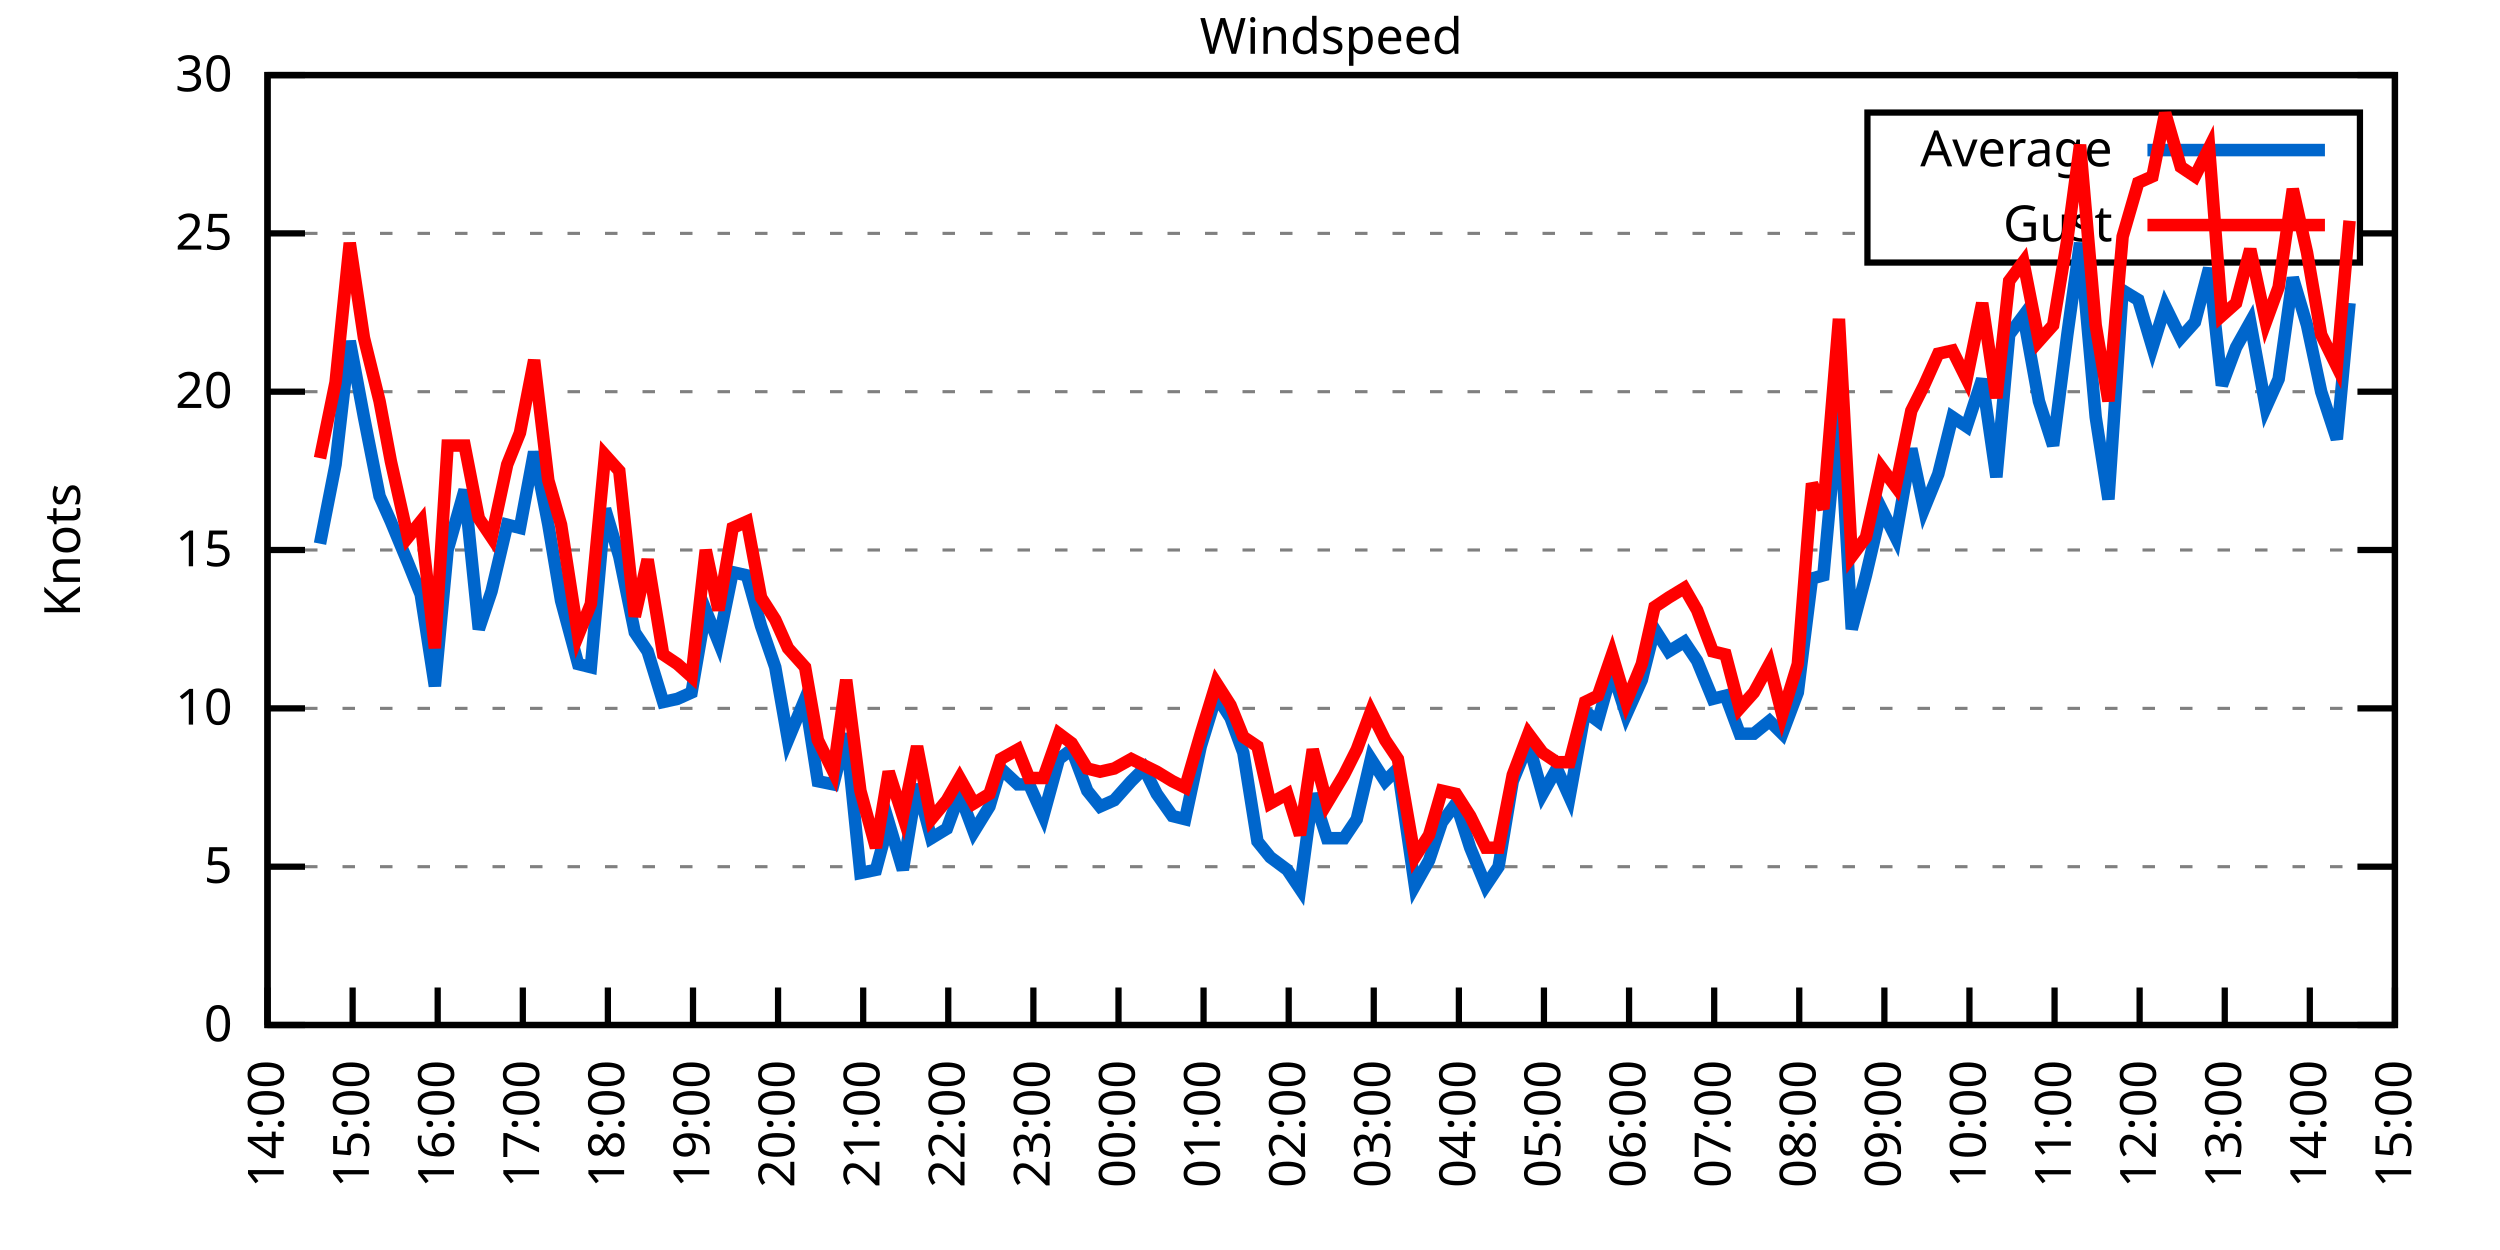
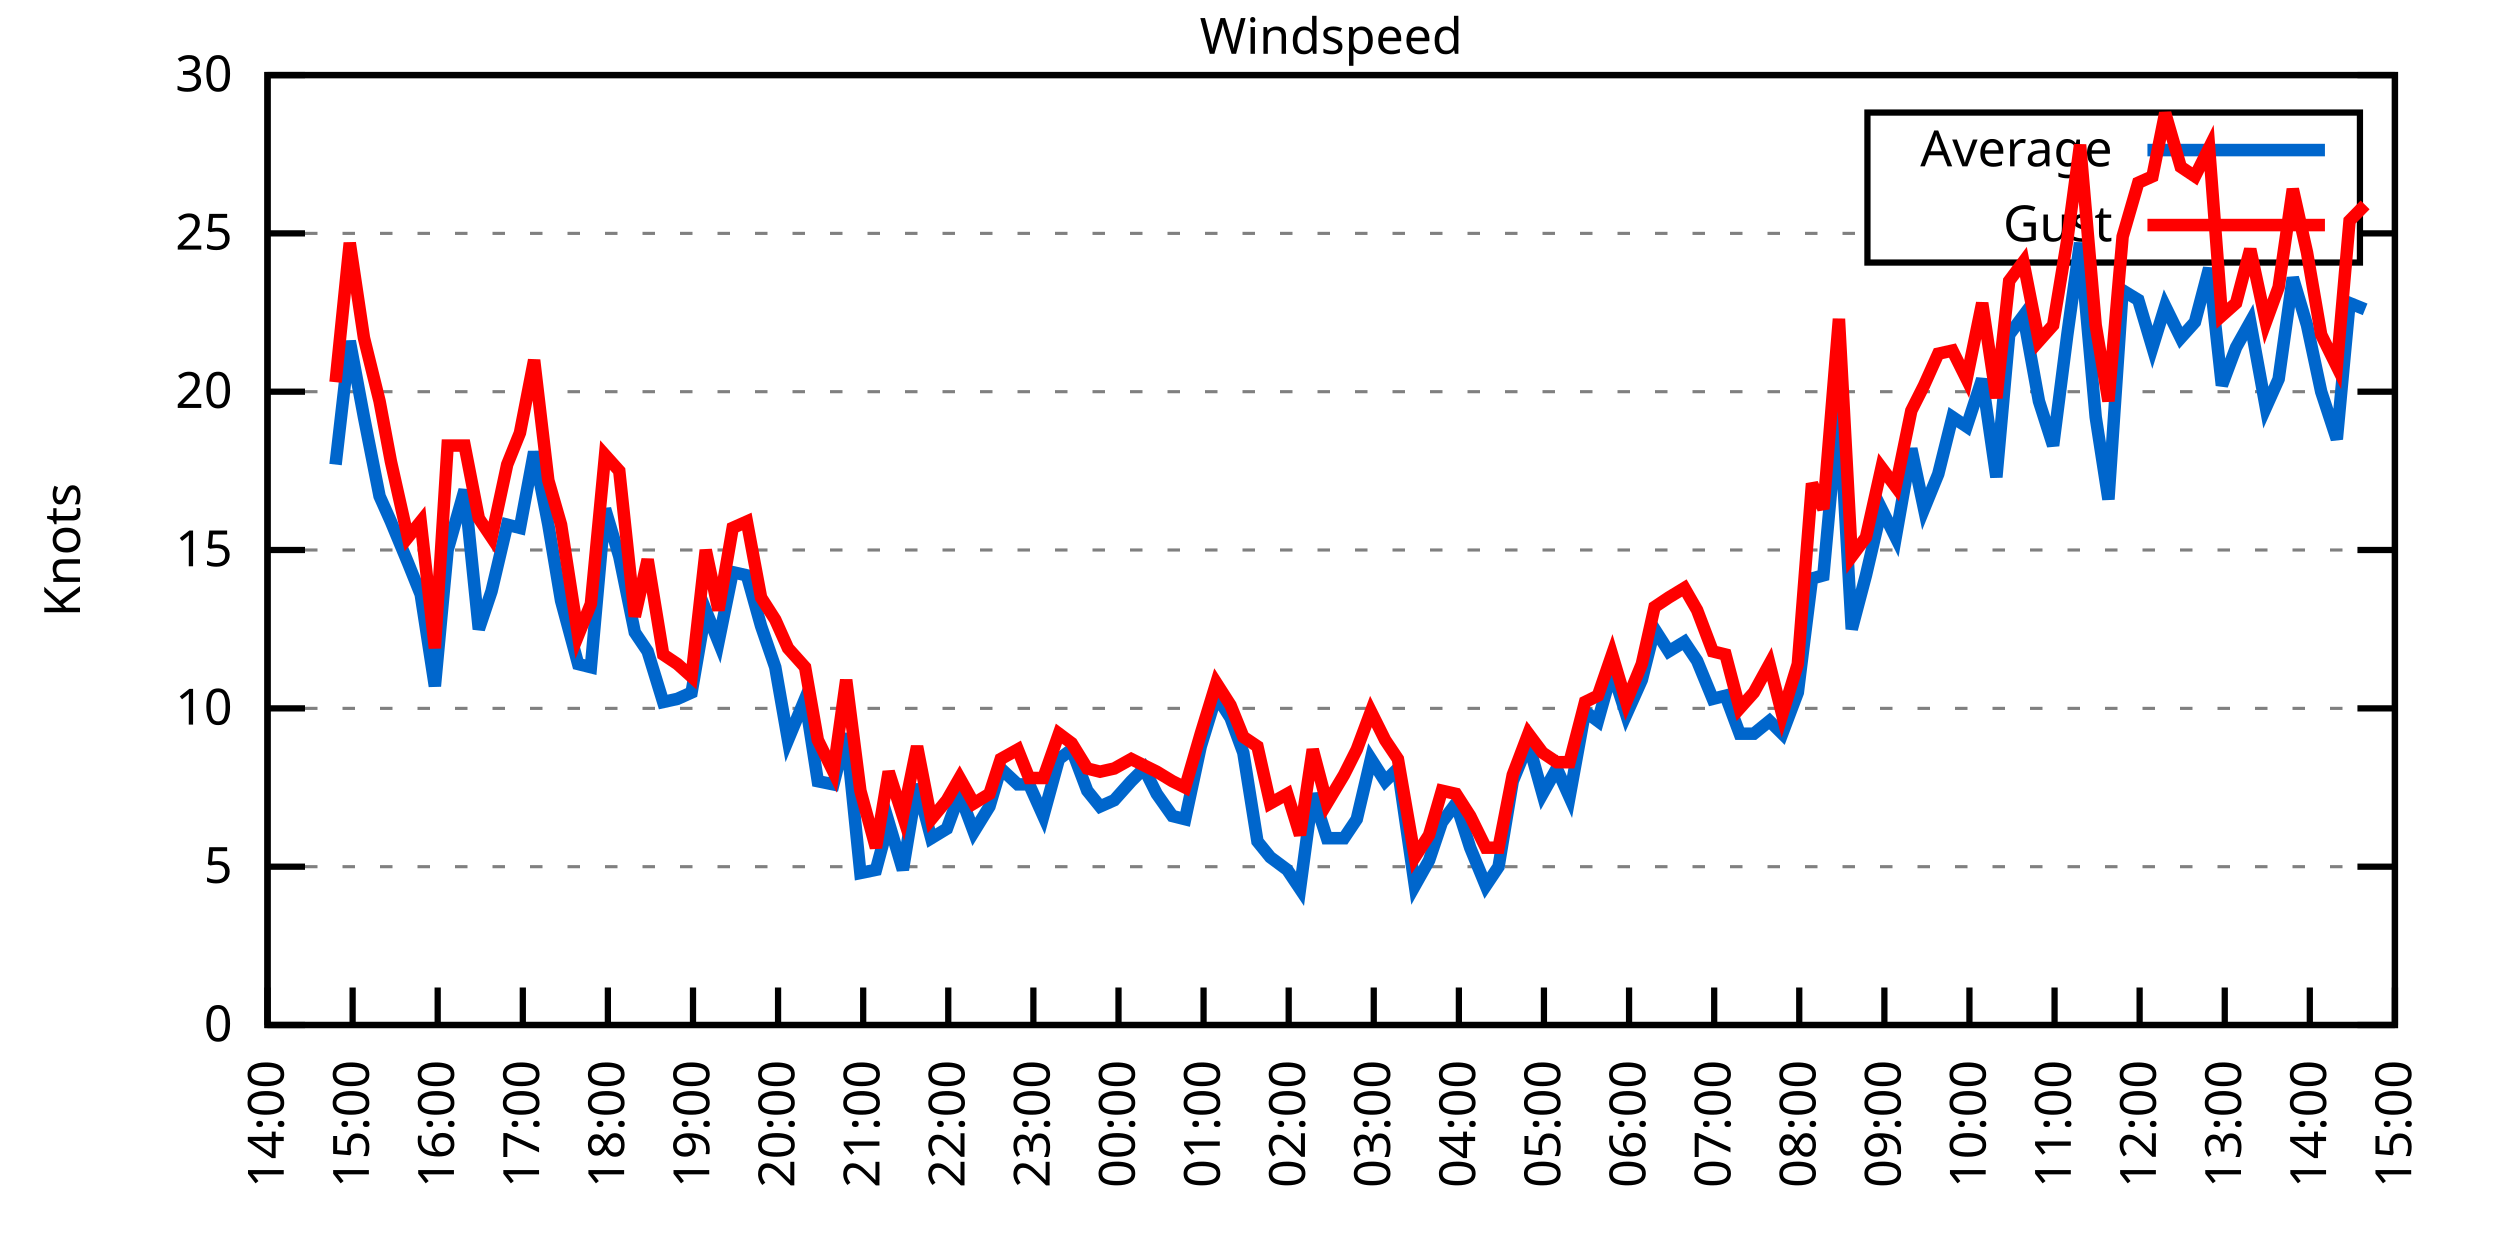
<svg xmlns="http://www.w3.org/2000/svg" xmlns:xlink="http://www.w3.org/1999/xlink" width="400" height="200" viewBox="0 0 400 200">
  <g id="gnuplot_canvas">
    <rect x="0" y="0" width="400" height="200" fill="none" />
    <defs>
      <circle id="gpDot" r="0.5" stroke-width="0.5" stroke="currentColor" />
      <path id="gpPt0" stroke-width="0.333" stroke="currentColor" d="M-1,0 h2 M0,-1 v2" />
      <path id="gpPt1" stroke-width="0.333" stroke="currentColor" d="M-1,-1 L1,1 M1,-1 L-1,1" />
      <path id="gpPt2" stroke-width="0.333" stroke="currentColor" d="M-1,0 L1,0 M0,-1 L0,1 M-1,-1 L1,1 M-1,1 L1,-1" />
      <rect id="gpPt3" stroke-width="0.333" stroke="currentColor" x="-1" y="-1" width="2" height="2" />
      <rect id="gpPt4" stroke-width="0.333" stroke="currentColor" fill="currentColor" x="-1" y="-1" width="2" height="2" />
      <circle id="gpPt5" stroke-width="0.333" stroke="currentColor" cx="0" cy="0" r="1" />
      <use xlink:href="#gpPt5" id="gpPt6" fill="currentColor" stroke="none" />
      <path id="gpPt7" stroke-width="0.333" stroke="currentColor" d="M0,-1.33 L-1.33,0.67 L1.33,0.67 z" />
      <use xlink:href="#gpPt7" id="gpPt8" fill="currentColor" stroke="none" />
      <use xlink:href="#gpPt7" id="gpPt9" stroke="currentColor" transform="rotate(180)" />
      <use xlink:href="#gpPt9" id="gpPt10" fill="currentColor" stroke="none" />
      <use xlink:href="#gpPt3" id="gpPt11" stroke="currentColor" transform="rotate(45)" />
      <use xlink:href="#gpPt11" id="gpPt12" fill="currentColor" stroke="none" />
      <path id="gpPt13" stroke-width="0.333" stroke="currentColor" d="M0,1.330 L1.265,0.411 L0.782,-1.067 L-0.782,-1.076 L-1.265,0.411 z" />
      <use xlink:href="#gpPt13" id="gpPt14" fill="currentColor" stroke="none" />
      <filter id="textbox" filterUnits="objectBoundingBox" x="0" y="0" height="1" width="1">
        <feFlood flood-color="white" flood-opacity="1" result="bgnd" />
        <feComposite in="SourceGraphic" in2="bgnd" operator="atop" />
      </filter>
      <filter id="greybox" filterUnits="objectBoundingBox" x="0" y="0" height="1" width="1">
        <feFlood flood-color="lightgrey" flood-opacity="1" result="grey" />
        <feComposite in="SourceGraphic" in2="grey" operator="atop" />
      </filter>
    </defs>
    <g fill="none" color="white" stroke="currentColor" stroke-width="1.00" stroke-linecap="butt" stroke-linejoin="miter">
</g>
    <g fill="none" color="black" stroke="currentColor" stroke-width="1.00" stroke-linecap="butt" stroke-linejoin="miter">
      <g stroke="none" shape-rendering="crispEdges">
        <polygon fill="rgb(255, 255, 255)" points="42.80,164.00 383.18,164.00 383.18,12.02 42.80,12.02 " />
      </g>
    </g>
    <g fill="none" color="black" stroke="currentColor" stroke-width="1.00" stroke-linecap="butt" stroke-linejoin="miter">
</g>
    <g fill="none" color="black" stroke="black" stroke-width="0.50" stroke-linecap="butt" stroke-linejoin="miter">
</g>
    <g fill="none" color="gray" stroke="currentColor" stroke-width="0.50" stroke-linecap="butt" stroke-linejoin="miter">
      <path stroke="gray" stroke-dasharray="2,4" class="gridline" d="M42.80,164.00 L383.19,164.00  " />
    </g>
    <g fill="none" color="gray" stroke="gray" stroke-width="1.00" stroke-linecap="butt" stroke-linejoin="miter">
</g>
    <g fill="none" color="black" stroke="currentColor" stroke-width="1.00" stroke-linecap="butt" stroke-linejoin="miter">
      <path stroke="black" d="M42.80,164.00 L48.80,164.00 M383.19,164.00 L377.19,164.00  " />
      <g transform="translate(37.20,166.60)" stroke="none" fill="black" font-family="Sans" font-size="8.00" text-anchor="end">
        <text>
          <tspan font-family="Sans"> 0</tspan>
        </text>
      </g>
    </g>
    <g fill="none" color="black" stroke="currentColor" stroke-width="1.00" stroke-linecap="butt" stroke-linejoin="miter">
</g>
    <g fill="none" color="black" stroke="black" stroke-width="0.50" stroke-linecap="butt" stroke-linejoin="miter">
</g>
    <g fill="none" color="gray" stroke="currentColor" stroke-width="0.50" stroke-linecap="butt" stroke-linejoin="miter">
      <path stroke="gray" stroke-dasharray="2,4" class="gridline" d="M42.80,138.67 L383.19,138.67  " />
    </g>
    <g fill="none" color="gray" stroke="gray" stroke-width="1.00" stroke-linecap="butt" stroke-linejoin="miter">
</g>
    <g fill="none" color="black" stroke="currentColor" stroke-width="1.00" stroke-linecap="butt" stroke-linejoin="miter">
      <path stroke="black" d="M42.80,138.67 L48.80,138.67 M383.19,138.67 L377.19,138.67  " />
      <g transform="translate(37.20,141.27)" stroke="none" fill="black" font-family="Sans" font-size="8.00" text-anchor="end">
        <text>
          <tspan font-family="Sans"> 5</tspan>
        </text>
      </g>
    </g>
    <g fill="none" color="black" stroke="currentColor" stroke-width="1.00" stroke-linecap="butt" stroke-linejoin="miter">
</g>
    <g fill="none" color="black" stroke="black" stroke-width="0.50" stroke-linecap="butt" stroke-linejoin="miter">
</g>
    <g fill="none" color="gray" stroke="currentColor" stroke-width="0.50" stroke-linecap="butt" stroke-linejoin="miter">
      <path stroke="gray" stroke-dasharray="2,4" class="gridline" d="M42.80,113.34 L383.19,113.34  " />
    </g>
    <g fill="none" color="gray" stroke="gray" stroke-width="1.00" stroke-linecap="butt" stroke-linejoin="miter">
</g>
    <g fill="none" color="black" stroke="currentColor" stroke-width="1.00" stroke-linecap="butt" stroke-linejoin="miter">
      <path stroke="black" d="M42.80,113.34 L48.80,113.34 M383.19,113.34 L377.19,113.34  " />
      <g transform="translate(37.20,115.94)" stroke="none" fill="black" font-family="Sans" font-size="8.00" text-anchor="end">
        <text>
          <tspan font-family="Sans"> 10</tspan>
        </text>
      </g>
    </g>
    <g fill="none" color="black" stroke="currentColor" stroke-width="1.00" stroke-linecap="butt" stroke-linejoin="miter">
</g>
    <g fill="none" color="black" stroke="black" stroke-width="0.50" stroke-linecap="butt" stroke-linejoin="miter">
</g>
    <g fill="none" color="gray" stroke="currentColor" stroke-width="0.50" stroke-linecap="butt" stroke-linejoin="miter">
      <path stroke="gray" stroke-dasharray="2,4" class="gridline" d="M42.80,88.00 L383.19,88.00  " />
    </g>
    <g fill="none" color="gray" stroke="gray" stroke-width="1.00" stroke-linecap="butt" stroke-linejoin="miter">
</g>
    <g fill="none" color="black" stroke="currentColor" stroke-width="1.00" stroke-linecap="butt" stroke-linejoin="miter">
      <path stroke="black" d="M42.80,88.00 L48.80,88.00 M383.19,88.00 L377.19,88.00  " />
      <g transform="translate(37.20,90.60)" stroke="none" fill="black" font-family="Sans" font-size="8.00" text-anchor="end">
        <text>
          <tspan font-family="Sans"> 15</tspan>
        </text>
      </g>
    </g>
    <g fill="none" color="black" stroke="currentColor" stroke-width="1.00" stroke-linecap="butt" stroke-linejoin="miter">
</g>
    <g fill="none" color="black" stroke="black" stroke-width="0.50" stroke-linecap="butt" stroke-linejoin="miter">
</g>
    <g fill="none" color="gray" stroke="currentColor" stroke-width="0.50" stroke-linecap="butt" stroke-linejoin="miter">
      <path stroke="gray" stroke-dasharray="2,4" class="gridline" d="M42.80,62.67 L383.19,62.67  " />
    </g>
    <g fill="none" color="gray" stroke="gray" stroke-width="1.00" stroke-linecap="butt" stroke-linejoin="miter">
</g>
    <g fill="none" color="black" stroke="currentColor" stroke-width="1.00" stroke-linecap="butt" stroke-linejoin="miter">
      <path stroke="black" d="M42.80,62.67 L48.80,62.67 M383.19,62.67 L377.19,62.67  " />
      <g transform="translate(37.20,65.27)" stroke="none" fill="black" font-family="Sans" font-size="8.00" text-anchor="end">
        <text>
          <tspan font-family="Sans"> 20</tspan>
        </text>
      </g>
    </g>
    <g fill="none" color="black" stroke="currentColor" stroke-width="1.00" stroke-linecap="butt" stroke-linejoin="miter">
</g>
    <g fill="none" color="black" stroke="black" stroke-width="0.50" stroke-linecap="butt" stroke-linejoin="miter">
</g>
    <g fill="none" color="gray" stroke="currentColor" stroke-width="0.50" stroke-linecap="butt" stroke-linejoin="miter">
      <path stroke="gray" stroke-dasharray="2,4" class="gridline" d="M42.80,37.34 L298.79,37.34 M377.59,37.34 L383.19,37.34  " />
    </g>
    <g fill="none" color="gray" stroke="gray" stroke-width="1.00" stroke-linecap="butt" stroke-linejoin="miter">
</g>
    <g fill="none" color="black" stroke="currentColor" stroke-width="1.00" stroke-linecap="butt" stroke-linejoin="miter">
      <path stroke="black" d="M42.80,37.34 L48.80,37.34 M383.19,37.34 L377.19,37.34  " />
      <g transform="translate(37.20,39.94)" stroke="none" fill="black" font-family="Sans" font-size="8.00" text-anchor="end">
        <text>
          <tspan font-family="Sans"> 25</tspan>
        </text>
      </g>
    </g>
    <g fill="none" color="black" stroke="currentColor" stroke-width="1.00" stroke-linecap="butt" stroke-linejoin="miter">
</g>
    <g fill="none" color="black" stroke="black" stroke-width="0.50" stroke-linecap="butt" stroke-linejoin="miter">
</g>
    <g fill="none" color="gray" stroke="currentColor" stroke-width="0.50" stroke-linecap="butt" stroke-linejoin="miter">
      <path stroke="gray" stroke-dasharray="2,4" class="gridline" d="M42.80,12.01 L383.19,12.01  " />
    </g>
    <g fill="none" color="gray" stroke="gray" stroke-width="1.00" stroke-linecap="butt" stroke-linejoin="miter">
</g>
    <g fill="none" color="black" stroke="currentColor" stroke-width="1.00" stroke-linecap="butt" stroke-linejoin="miter">
      <path stroke="black" d="M42.80,12.01 L48.80,12.01 M383.19,12.01 L377.19,12.01  " />
      <g transform="translate(37.20,14.61)" stroke="none" fill="black" font-family="Sans" font-size="8.00" text-anchor="end">
        <text>
          <tspan font-family="Sans"> 30</tspan>
        </text>
      </g>
    </g>
    <g fill="none" color="black" stroke="currentColor" stroke-width="1.00" stroke-linecap="butt" stroke-linejoin="miter">
      <path stroke="black" d="M42.80,164.00 L42.80,158.00  " />
      <g transform="translate(45.40,169.60) rotate(270.00)" stroke="none" fill="black" font-family="Sans" font-size="8.00" text-anchor="end">
        <text>
          <tspan font-family="Sans">14:00</tspan>
        </text>
      </g>
    </g>
    <g fill="none" color="black" stroke="currentColor" stroke-width="1.00" stroke-linecap="butt" stroke-linejoin="miter">
      <path stroke="black" d="M56.42,164.00 L56.42,158.00  " />
      <g transform="translate(59.02,169.60) rotate(270.00)" stroke="none" fill="black" font-family="Sans" font-size="8.00" text-anchor="end">
        <text>
          <tspan font-family="Sans">15:00</tspan>
        </text>
      </g>
    </g>
    <g fill="none" color="black" stroke="currentColor" stroke-width="1.00" stroke-linecap="butt" stroke-linejoin="miter">
      <path stroke="black" d="M70.03,164.00 L70.03,158.00  " />
      <g transform="translate(72.63,169.60) rotate(270.00)" stroke="none" fill="black" font-family="Sans" font-size="8.00" text-anchor="end">
        <text>
          <tspan font-family="Sans">16:00</tspan>
        </text>
      </g>
    </g>
    <g fill="none" color="black" stroke="currentColor" stroke-width="1.00" stroke-linecap="butt" stroke-linejoin="miter">
      <path stroke="black" d="M83.65,164.00 L83.65,158.00  " />
      <g transform="translate(86.25,169.60) rotate(270.00)" stroke="none" fill="black" font-family="Sans" font-size="8.00" text-anchor="end">
        <text>
          <tspan font-family="Sans">17:00</tspan>
        </text>
      </g>
    </g>
    <g fill="none" color="black" stroke="currentColor" stroke-width="1.00" stroke-linecap="butt" stroke-linejoin="miter">
      <path stroke="black" d="M97.26,164.00 L97.26,158.00  " />
      <g transform="translate(99.86,169.60) rotate(270.00)" stroke="none" fill="black" font-family="Sans" font-size="8.00" text-anchor="end">
        <text>
          <tspan font-family="Sans">18:00</tspan>
        </text>
      </g>
    </g>
    <g fill="none" color="black" stroke="currentColor" stroke-width="1.00" stroke-linecap="butt" stroke-linejoin="miter">
      <path stroke="black" d="M110.88,164.00 L110.88,158.00  " />
      <g transform="translate(113.48,169.60) rotate(270.00)" stroke="none" fill="black" font-family="Sans" font-size="8.00" text-anchor="end">
        <text>
          <tspan font-family="Sans">19:00</tspan>
        </text>
      </g>
    </g>
    <g fill="none" color="black" stroke="currentColor" stroke-width="1.00" stroke-linecap="butt" stroke-linejoin="miter">
      <path stroke="black" d="M124.49,164.00 L124.49,158.00  " />
      <g transform="translate(127.09,169.60) rotate(270.00)" stroke="none" fill="black" font-family="Sans" font-size="8.00" text-anchor="end">
        <text>
          <tspan font-family="Sans">20:00</tspan>
        </text>
      </g>
    </g>
    <g fill="none" color="black" stroke="currentColor" stroke-width="1.00" stroke-linecap="butt" stroke-linejoin="miter">
      <path stroke="black" d="M138.11,164.00 L138.11,158.00  " />
      <g transform="translate(140.71,169.60) rotate(270.00)" stroke="none" fill="black" font-family="Sans" font-size="8.00" text-anchor="end">
        <text>
          <tspan font-family="Sans">21:00</tspan>
        </text>
      </g>
    </g>
    <g fill="none" color="black" stroke="currentColor" stroke-width="1.00" stroke-linecap="butt" stroke-linejoin="miter">
      <path stroke="black" d="M151.72,164.00 L151.72,158.00  " />
      <g transform="translate(154.32,169.60) rotate(270.00)" stroke="none" fill="black" font-family="Sans" font-size="8.00" text-anchor="end">
        <text>
          <tspan font-family="Sans">22:00</tspan>
        </text>
      </g>
    </g>
    <g fill="none" color="black" stroke="currentColor" stroke-width="1.00" stroke-linecap="butt" stroke-linejoin="miter">
      <path stroke="black" d="M165.34,164.00 L165.34,158.00  " />
      <g transform="translate(167.94,169.60) rotate(270.00)" stroke="none" fill="black" font-family="Sans" font-size="8.00" text-anchor="end">
        <text>
          <tspan font-family="Sans">23:00</tspan>
        </text>
      </g>
    </g>
    <g fill="none" color="black" stroke="currentColor" stroke-width="1.00" stroke-linecap="butt" stroke-linejoin="miter">
      <path stroke="black" d="M178.96,164.00 L178.96,158.00  " />
      <g transform="translate(181.56,169.60) rotate(270.00)" stroke="none" fill="black" font-family="Sans" font-size="8.00" text-anchor="end">
        <text>
          <tspan font-family="Sans">00:00</tspan>
        </text>
      </g>
    </g>
    <g fill="none" color="black" stroke="currentColor" stroke-width="1.00" stroke-linecap="butt" stroke-linejoin="miter">
      <path stroke="black" d="M192.57,164.00 L192.57,158.00  " />
      <g transform="translate(195.17,169.60) rotate(270.00)" stroke="none" fill="black" font-family="Sans" font-size="8.00" text-anchor="end">
        <text>
          <tspan font-family="Sans">01:00</tspan>
        </text>
      </g>
    </g>
    <g fill="none" color="black" stroke="currentColor" stroke-width="1.00" stroke-linecap="butt" stroke-linejoin="miter">
      <path stroke="black" d="M206.19,164.00 L206.19,158.00  " />
      <g transform="translate(208.79,169.60) rotate(270.00)" stroke="none" fill="black" font-family="Sans" font-size="8.00" text-anchor="end">
        <text>
          <tspan font-family="Sans">02:00</tspan>
        </text>
      </g>
    </g>
    <g fill="none" color="black" stroke="currentColor" stroke-width="1.00" stroke-linecap="butt" stroke-linejoin="miter">
      <path stroke="black" d="M219.80,164.00 L219.80,158.00  " />
      <g transform="translate(222.40,169.60) rotate(270.00)" stroke="none" fill="black" font-family="Sans" font-size="8.00" text-anchor="end">
        <text>
          <tspan font-family="Sans">03:00</tspan>
        </text>
      </g>
    </g>
    <g fill="none" color="black" stroke="currentColor" stroke-width="1.00" stroke-linecap="butt" stroke-linejoin="miter">
      <path stroke="black" d="M233.42,164.00 L233.42,158.00  " />
      <g transform="translate(236.02,169.60) rotate(270.00)" stroke="none" fill="black" font-family="Sans" font-size="8.00" text-anchor="end">
        <text>
          <tspan font-family="Sans">04:00</tspan>
        </text>
      </g>
    </g>
    <g fill="none" color="black" stroke="currentColor" stroke-width="1.00" stroke-linecap="butt" stroke-linejoin="miter">
      <path stroke="black" d="M247.03,164.00 L247.03,158.00  " />
      <g transform="translate(249.63,169.60) rotate(270.00)" stroke="none" fill="black" font-family="Sans" font-size="8.00" text-anchor="end">
        <text>
          <tspan font-family="Sans">05:00</tspan>
        </text>
      </g>
    </g>
    <g fill="none" color="black" stroke="currentColor" stroke-width="1.00" stroke-linecap="butt" stroke-linejoin="miter">
      <path stroke="black" d="M260.65,164.00 L260.65,158.00  " />
      <g transform="translate(263.25,169.60) rotate(270.00)" stroke="none" fill="black" font-family="Sans" font-size="8.00" text-anchor="end">
        <text>
          <tspan font-family="Sans">06:00</tspan>
        </text>
      </g>
    </g>
    <g fill="none" color="black" stroke="currentColor" stroke-width="1.00" stroke-linecap="butt" stroke-linejoin="miter">
      <path stroke="black" d="M274.27,164.00 L274.27,158.00  " />
      <g transform="translate(276.87,169.60) rotate(270.00)" stroke="none" fill="black" font-family="Sans" font-size="8.00" text-anchor="end">
        <text>
          <tspan font-family="Sans">07:00</tspan>
        </text>
      </g>
    </g>
    <g fill="none" color="black" stroke="currentColor" stroke-width="1.00" stroke-linecap="butt" stroke-linejoin="miter">
      <path stroke="black" d="M287.88,164.00 L287.88,158.00  " />
      <g transform="translate(290.48,169.60) rotate(270.00)" stroke="none" fill="black" font-family="Sans" font-size="8.00" text-anchor="end">
        <text>
          <tspan font-family="Sans">08:00</tspan>
        </text>
      </g>
    </g>
    <g fill="none" color="black" stroke="currentColor" stroke-width="1.00" stroke-linecap="butt" stroke-linejoin="miter">
      <path stroke="black" d="M301.50,164.00 L301.50,158.00  " />
      <g transform="translate(304.10,169.60) rotate(270.00)" stroke="none" fill="black" font-family="Sans" font-size="8.00" text-anchor="end">
        <text>
          <tspan font-family="Sans">09:00</tspan>
        </text>
      </g>
    </g>
    <g fill="none" color="black" stroke="currentColor" stroke-width="1.00" stroke-linecap="butt" stroke-linejoin="miter">
      <path stroke="black" d="M315.11,164.00 L315.11,158.00  " />
      <g transform="translate(317.71,169.60) rotate(270.00)" stroke="none" fill="black" font-family="Sans" font-size="8.00" text-anchor="end">
        <text>
          <tspan font-family="Sans">10:00</tspan>
        </text>
      </g>
    </g>
    <g fill="none" color="black" stroke="currentColor" stroke-width="1.00" stroke-linecap="butt" stroke-linejoin="miter">
      <path stroke="black" d="M328.73,164.00 L328.73,158.00  " />
      <g transform="translate(331.33,169.60) rotate(270.00)" stroke="none" fill="black" font-family="Sans" font-size="8.00" text-anchor="end">
        <text>
          <tspan font-family="Sans">11:00</tspan>
        </text>
      </g>
    </g>
    <g fill="none" color="black" stroke="currentColor" stroke-width="1.00" stroke-linecap="butt" stroke-linejoin="miter">
      <path stroke="black" d="M342.34,164.00 L342.34,158.00  " />
      <g transform="translate(344.94,169.60) rotate(270.00)" stroke="none" fill="black" font-family="Sans" font-size="8.00" text-anchor="end">
        <text>
          <tspan font-family="Sans">12:00</tspan>
        </text>
      </g>
    </g>
    <g fill="none" color="black" stroke="currentColor" stroke-width="1.00" stroke-linecap="butt" stroke-linejoin="miter">
      <path stroke="black" d="M355.96,164.00 L355.96,158.00  " />
      <g transform="translate(358.56,169.60) rotate(270.00)" stroke="none" fill="black" font-family="Sans" font-size="8.00" text-anchor="end">
        <text>
          <tspan font-family="Sans">13:00</tspan>
        </text>
      </g>
    </g>
    <g fill="none" color="black" stroke="currentColor" stroke-width="1.00" stroke-linecap="butt" stroke-linejoin="miter">
      <path stroke="black" d="M369.57,164.00 L369.57,158.00  " />
      <g transform="translate(372.17,169.60) rotate(270.00)" stroke="none" fill="black" font-family="Sans" font-size="8.00" text-anchor="end">
        <text>
          <tspan font-family="Sans">14:00</tspan>
        </text>
      </g>
    </g>
    <g fill="none" color="black" stroke="currentColor" stroke-width="1.00" stroke-linecap="butt" stroke-linejoin="miter">
      <path stroke="black" d="M383.19,164.00 L383.19,158.00  " />
      <g transform="translate(385.79,169.60) rotate(270.00)" stroke="none" fill="black" font-family="Sans" font-size="8.00" text-anchor="end">
        <text>
          <tspan font-family="Sans">15:00</tspan>
        </text>
      </g>
    </g>
    <g fill="none" color="black" stroke="currentColor" stroke-width="1.00" stroke-linecap="butt" stroke-linejoin="miter">
</g>
    <g fill="none" color="black" stroke="currentColor" stroke-width="1.00" stroke-linecap="butt" stroke-linejoin="miter">
      <path stroke="black" d="M42.80,12.01 L42.80,164.00 L383.19,164.00 L383.19,12.01 L42.80,12.01 Z  " />
    </g>
    <g fill="none" color="black" stroke="currentColor" stroke-width="1.00" stroke-linecap="butt" stroke-linejoin="miter">
</g>
    <g fill="none" color="black" stroke="currentColor" stroke-width="1.00" stroke-linecap="butt" stroke-linejoin="miter">
      <path stroke="black" d="M298.79,42.01 L298.79,18.01 L377.59,18.01 L377.59,42.01 L298.79,42.01 Z  " />
    </g>
    <g id="Windspeed_plot_1">
      <g fill="none" color="white" stroke="black" stroke-width="2.00" stroke-linecap="butt" stroke-linejoin="miter">
</g>
      <g fill="none" color="black" stroke="currentColor" stroke-width="2.00" stroke-linecap="butt" stroke-linejoin="miter">
        <g transform="translate(337.99,26.61)" stroke="none" fill="black" font-family="Sans" font-size="8.00" text-anchor="end">
          <text>
            <tspan font-family="Sans">Average</tspan>
          </text>
        </g>
      </g>
      <g fill="none" color="black" stroke="currentColor" stroke-width="2.00" stroke-linecap="butt" stroke-linejoin="miter">
-         <path stroke="rgb(  0, 102, 204)" d="M343.59,24.01 L371.99,24.01 M51.20,86.99 L53.69,74.33 L55.96,54.57 L58.23,66.73 L60.73,79.39 L62.54,83.45   L65.27,90.03 L67.31,95.10 L69.58,109.79 L71.62,88.00 L74.34,78.38 L76.61,100.67 L78.65,94.59 L81.15,83.95   L83.19,84.46 L85.46,72.30 L87.73,83.95 L89.77,96.11 L92.50,106.24 L94.54,106.75 L96.81,81.42 L99.08,89.02   L101.57,101.18 L103.62,104.22 L106.11,112.32 L108.38,111.82 L110.65,110.80 L112.92,97.63 L114.96,102.70 L117.23,91.55   L119.50,92.06 L121.77,100.16 L124.04,106.75 L126.08,118.40 L128.81,111.82 L130.85,124.99 L133.34,125.50 L135.39,117.39   L137.66,139.68 L140.15,139.17 L142.19,131.58 L144.46,139.17 L146.73,125.50 L149.00,134.11 L151.50,132.59 L153.54,127.02   L155.81,133.10 L158.31,129.04 L160.12,122.96 L162.84,125.50 L164.66,125.50 L166.93,130.56 L169.43,121.44 L171.47,119.92   L173.96,126.51 L176.01,129.04 L178.28,128.03 L181.00,124.99 L183.04,122.96 L185.08,127.02 L187.58,130.56 L189.62,131.07   L192.12,119.42 L194.61,111.31 L196.88,114.86 L198.93,120.43 L201.19,134.62 L203.24,137.15 L205.96,139.17 L208.00,142.21   L210.04,127.02 L212.31,134.11 L215.04,134.11 L217.08,131.07 L219.35,121.44 L221.62,124.99 L223.66,122.96 L226.38,141.71   L228.65,137.66 L230.70,131.58 L232.96,128.54 L235.23,135.63 L237.73,141.71 L239.77,138.67 L242.04,124.99 L244.54,118.91   L246.81,127.02 L249.08,122.96 L251.12,127.52 L253.61,113.84 L255.66,115.36 L257.93,107.26 L260.20,114.35 L262.69,108.78   L264.73,100.67 L267.00,104.22 L269.50,102.70 L271.54,105.74 L274.04,111.82 L276.08,111.31 L278.35,117.39 L280.62,117.39   L283.12,115.36 L285.16,117.39 L287.65,110.80 L289.92,92.56 L291.74,92.06 L294.23,64.70 L296.28,100.67 L298.55,92.06   L301.04,81.42 L303.31,85.98 L305.81,71.79 L307.85,81.42 L310.12,75.85 L312.39,66.73 L314.66,68.25 L317.15,60.65   L319.42,76.35 L321.47,53.55 L323.74,50.51 L326.23,64.19 L328.50,71.29 L330.77,53.55 L332.81,38.86 L335.31,66.73   L337.35,79.90 L339.62,46.46 L342.12,47.98 L344.39,55.58 L346.43,48.99 L348.92,54.06 L351.19,51.53 L353.46,42.91   L355.50,61.66 L357.77,55.58 L360.04,51.53 L362.54,65.21 L364.58,60.65 L366.85,44.43 L369.12,52.03 L371.39,62.67   L373.89,70.27 L375.93,48.49  " />
+         <path stroke="rgb(  0, 102, 204)" d="M343.59,24.01 L371.99,24.01 M53.69,74.33 L55.96,54.57 L58.23,66.73 L60.73,79.39 L62.54,83.45 L65.27,90.03   L67.31,95.10 L69.58,109.79 L71.62,88.00 L74.34,78.38 L76.61,100.67 L78.65,94.59 L81.15,83.95 L83.19,84.46   L85.46,72.30 L87.73,83.95 L89.77,96.11 L92.50,106.24 L94.54,106.75 L96.81,81.42 L99.08,89.02 L101.57,101.18   L103.62,104.22 L106.11,112.32 L108.38,111.82 L110.65,110.80 L112.92,97.63 L114.96,102.70 L117.23,91.55 L119.50,92.06   L121.77,100.16 L124.04,106.75 L126.08,118.40 L128.81,111.82 L130.85,124.99 L133.34,125.50 L135.39,117.39 L137.66,139.68   L140.15,139.17 L142.19,131.58 L144.46,139.17 L146.73,125.50 L149.00,134.11 L151.50,132.59 L153.54,127.02 L155.81,133.10   L158.31,129.04 L160.12,122.96 L162.84,125.50 L164.66,125.50 L166.93,130.56 L169.43,121.44 L171.47,119.92 L173.96,126.51   L176.01,129.04 L178.28,128.03 L181.00,124.99 L183.04,122.96 L185.08,127.02 L187.58,130.56 L189.62,131.07 L192.12,119.42   L194.61,111.31 L196.88,114.86 L198.93,120.43 L201.19,134.62 L203.24,137.15 L205.96,139.17 L208.00,142.21 L210.04,127.02   L212.31,134.11 L215.04,134.11 L217.08,131.07 L219.35,121.44 L221.62,124.99 L223.66,122.96 L226.38,141.71 L228.65,137.66   L230.70,131.58 L232.96,128.54 L235.23,135.63 L237.73,141.71 L239.77,138.67 L242.04,124.99 L244.54,118.91 L246.81,127.02   L249.08,122.96 L251.12,127.52 L253.61,113.84 L255.66,115.36 L257.93,107.26 L260.20,114.35 L262.69,108.78 L264.73,100.67   L267.00,104.22 L269.50,102.70 L271.54,105.74 L274.04,111.82 L276.08,111.31 L278.35,117.39 L280.62,117.39 L283.12,115.36   L285.16,117.39 L287.65,110.80 L289.92,92.56 L291.74,92.06 L294.23,64.70 L296.28,100.67 L298.55,92.06 L301.04,81.42   L303.31,85.98 L305.81,71.79 L307.85,81.42 L310.12,75.85 L312.39,66.73 L314.66,68.25 L317.15,60.65 L319.42,76.35   L321.47,53.55 L323.74,50.51 L326.23,64.19 L328.50,71.29 L330.77,53.55 L332.81,38.86 L335.31,66.73 L337.35,79.90   L339.62,46.46 L342.12,47.98 L344.39,55.58 L346.43,48.99 L348.92,54.06 L351.19,51.53 L353.46,42.91 L355.50,61.66   L357.77,55.58 L360.04,51.53 L362.54,65.21 L364.58,60.65 L366.85,44.43 L369.12,52.03 L371.39,62.67 L373.89,70.27   L375.93,48.49 L378.42,49.50  " />
      </g>
    </g>
    <g id="Windspeed_plot_2">
      <g fill="none" color="black" stroke="currentColor" stroke-width="2.00" stroke-linecap="butt" stroke-linejoin="miter">
        <g transform="translate(337.99,38.61)" stroke="none" fill="black" font-family="Sans" font-size="8.00" text-anchor="end">
          <text>
            <tspan font-family="Sans">Gust</tspan>
          </text>
        </g>
      </g>
      <g fill="none" color="black" stroke="currentColor" stroke-width="2.00" stroke-linecap="butt" stroke-linejoin="miter">
-         <path stroke="rgb(255,   0,   0)" d="M343.59,36.01 L371.99,36.01 M51.20,73.31 L53.69,61.15 L55.96,38.86 L58.23,54.06 L60.73,64.19 L62.54,73.82   L65.27,85.98 L67.31,83.45 L69.58,103.71 L71.62,71.29 L74.34,71.29 L76.61,82.94 L78.65,85.98 L81.15,74.33   L83.19,69.26 L85.46,57.61 L87.73,76.86 L89.77,83.95 L92.50,101.68 L94.54,96.62 L96.81,72.81 L99.08,75.34   L101.57,98.64 L103.62,89.52 L106.11,104.72 L108.38,106.24 L110.65,108.27 L112.92,88.00 L114.96,97.63 L117.23,84.46   L119.50,83.45 L121.77,95.60 L124.04,99.15 L126.08,103.71 L128.81,106.75 L130.85,118.40 L133.34,123.47 L135.39,108.78   L137.66,126.51 L140.15,135.63 L142.19,123.47 L144.46,130.56 L146.73,119.42 L149.00,131.07 L151.50,128.03 L153.54,124.48   L155.81,128.54 L158.31,127.02 L160.12,121.44 L162.84,119.92 L164.66,124.48 L166.93,124.48 L169.43,117.39 L171.47,118.91   L173.96,122.96 L176.01,123.47 L178.28,122.96 L181.00,121.44 L183.04,122.46 L185.08,123.47 L187.58,124.99 L189.62,126.00   L192.12,117.39 L194.61,109.28 L196.88,112.83 L198.93,117.90 L201.19,119.42 L203.24,128.54 L205.96,127.02 L208.00,133.60   L210.04,119.92 L212.31,128.54 L215.04,123.98 L217.08,119.92 L219.35,113.84 L221.62,118.40 L223.66,121.44 L226.38,137.15   L228.65,133.60 L230.70,126.51 L232.96,127.02 L235.23,130.56 L237.73,135.63 L239.77,135.63 L242.04,123.98 L244.54,117.39   L246.81,120.43 L249.08,121.95 L251.12,121.95 L253.61,112.32 L255.66,111.31 L257.93,104.72 L260.20,112.32 L262.69,106.24   L264.73,97.12 L267.00,95.60 L269.50,94.08 L271.54,97.63 L274.04,104.22 L276.08,104.72 L278.35,113.34 L280.62,110.80   L283.12,106.24 L285.16,114.35 L287.65,106.24 L289.92,77.37 L291.74,81.42 L294.23,51.02 L296.28,89.02 L298.55,85.98   L301.04,74.83 L303.31,77.87 L305.81,65.71 L307.85,61.66 L310.12,56.59 L312.39,56.09 L314.66,60.65 L317.15,48.49   L319.42,63.69 L321.47,44.94 L323.74,41.90 L326.23,54.57 L328.50,52.03 L330.77,38.35 L332.81,23.16 L335.31,52.03   L337.35,64.19 L339.62,37.85 L342.12,29.24 L344.39,28.22 L346.43,18.09 L348.92,26.70 L351.19,28.22 L353.46,23.66   L355.50,50.51 L357.77,48.49 L360.04,39.87 L362.54,51.53 L364.58,45.95 L366.85,30.25 L369.12,40.38 L371.39,53.55   L373.89,58.62 L375.93,35.32  " />
+         <path stroke="rgb(255,   0,   0)" d="M343.59,36.01 L371.99,36.01 M53.69,61.15 L55.96,38.86 L58.23,54.06 L60.73,64.19 L62.54,73.82 L65.27,85.98   L67.31,83.45 L69.58,103.71 L71.62,71.29 L74.34,71.29 L76.61,82.94 L78.65,85.98 L81.15,74.33 L83.19,69.26   L85.46,57.61 L87.73,76.86 L89.77,83.95 L92.50,101.68 L94.54,96.62 L96.81,72.81 L99.08,75.34 L101.57,98.64   L103.62,89.52 L106.11,104.72 L108.38,106.24 L110.65,108.27 L112.92,88.00 L114.96,97.63 L117.23,84.46 L119.50,83.45   L121.77,95.60 L124.04,99.15 L126.08,103.71 L128.81,106.75 L130.85,118.40 L133.34,123.47 L135.39,108.78 L137.66,126.51   L140.15,135.63 L142.19,123.47 L144.46,130.56 L146.73,119.42 L149.00,131.07 L151.50,128.03 L153.54,124.48 L155.81,128.54   L158.31,127.02 L160.12,121.44 L162.84,119.92 L164.66,124.48 L166.93,124.48 L169.43,117.39 L171.47,118.91 L173.96,122.96   L176.01,123.47 L178.28,122.96 L181.00,121.44 L183.04,122.46 L185.08,123.47 L187.58,124.99 L189.62,126.00 L192.12,117.39   L194.61,109.28 L196.88,112.83 L198.93,117.90 L201.19,119.42 L203.24,128.54 L205.96,127.02 L208.00,133.60 L210.04,119.92   L212.31,128.54 L215.04,123.98 L217.08,119.92 L219.35,113.84 L221.62,118.40 L223.66,121.44 L226.38,137.15 L228.65,133.60   L230.70,126.51 L232.96,127.02 L235.23,130.56 L237.73,135.63 L239.77,135.63 L242.04,123.98 L244.54,117.39 L246.81,120.43   L249.08,121.95 L251.12,121.95 L253.61,112.32 L255.66,111.31 L257.93,104.72 L260.20,112.32 L262.69,106.24 L264.73,97.12   L267.00,95.60 L269.50,94.08 L271.54,97.63 L274.04,104.22 L276.08,104.72 L278.35,113.34 L280.62,110.80 L283.12,106.24   L285.16,114.35 L287.65,106.24 L289.92,77.37 L291.74,81.42 L294.23,51.02 L296.28,89.02 L298.55,85.98 L301.04,74.83   L303.31,77.87 L305.81,65.71 L307.85,61.66 L310.12,56.59 L312.39,56.09 L314.66,60.65 L317.15,48.49 L319.42,63.69   L321.47,44.94 L323.74,41.90 L326.23,54.57 L328.50,52.03 L330.77,38.35 L332.81,23.16 L335.31,52.03 L337.35,64.19   L339.62,37.85 L342.12,29.24 L344.39,28.22 L346.43,18.09 L348.92,26.70 L351.19,28.22 L353.46,23.66 L355.50,50.51   L357.77,48.49 L360.04,39.87 L362.54,51.53 L364.58,45.95 L366.85,30.25 L369.12,40.38 L371.39,53.55 L373.89,58.62   L375.93,35.32 L378.42,32.78  " />
      </g>
    </g>
    <g fill="none" color="black" stroke="currentColor" stroke-width="2.00" stroke-linecap="butt" stroke-linejoin="miter">
</g>
    <g fill="none" color="black" stroke="black" stroke-width="1.00" stroke-linecap="butt" stroke-linejoin="miter">
</g>
    <g fill="none" color="black" stroke="currentColor" stroke-width="1.00" stroke-linecap="butt" stroke-linejoin="miter">
      <path stroke="black" d="M42.80,12.01 L42.80,164.00 L383.19,164.00 L383.19,12.01 L42.80,12.01 Z  " />
      <g transform="translate(12.80,88.01) rotate(270.00)" stroke="none" fill="black" font-family="Sans" font-size="8.00" text-anchor="middle">
        <text>
          <tspan font-family="Sans">Knots</tspan>
        </text>
      </g>
    </g>
    <g fill="none" color="black" stroke="currentColor" stroke-width="1.00" stroke-linecap="butt" stroke-linejoin="miter">
</g>
    <g fill="none" color="black" stroke="currentColor" stroke-width="1.00" stroke-linecap="butt" stroke-linejoin="miter">
      <g transform="translate(212.99,8.61)" stroke="none" fill="black" font-family="Sans" font-size="8.00" text-anchor="middle">
        <text>
          <tspan font-family="Sans">Windspeed</tspan>
        </text>
      </g>
    </g>
    <g fill="none" color="black" stroke="currentColor" stroke-width="1.00" stroke-linecap="butt" stroke-linejoin="miter">
</g>
  </g>
</svg>
